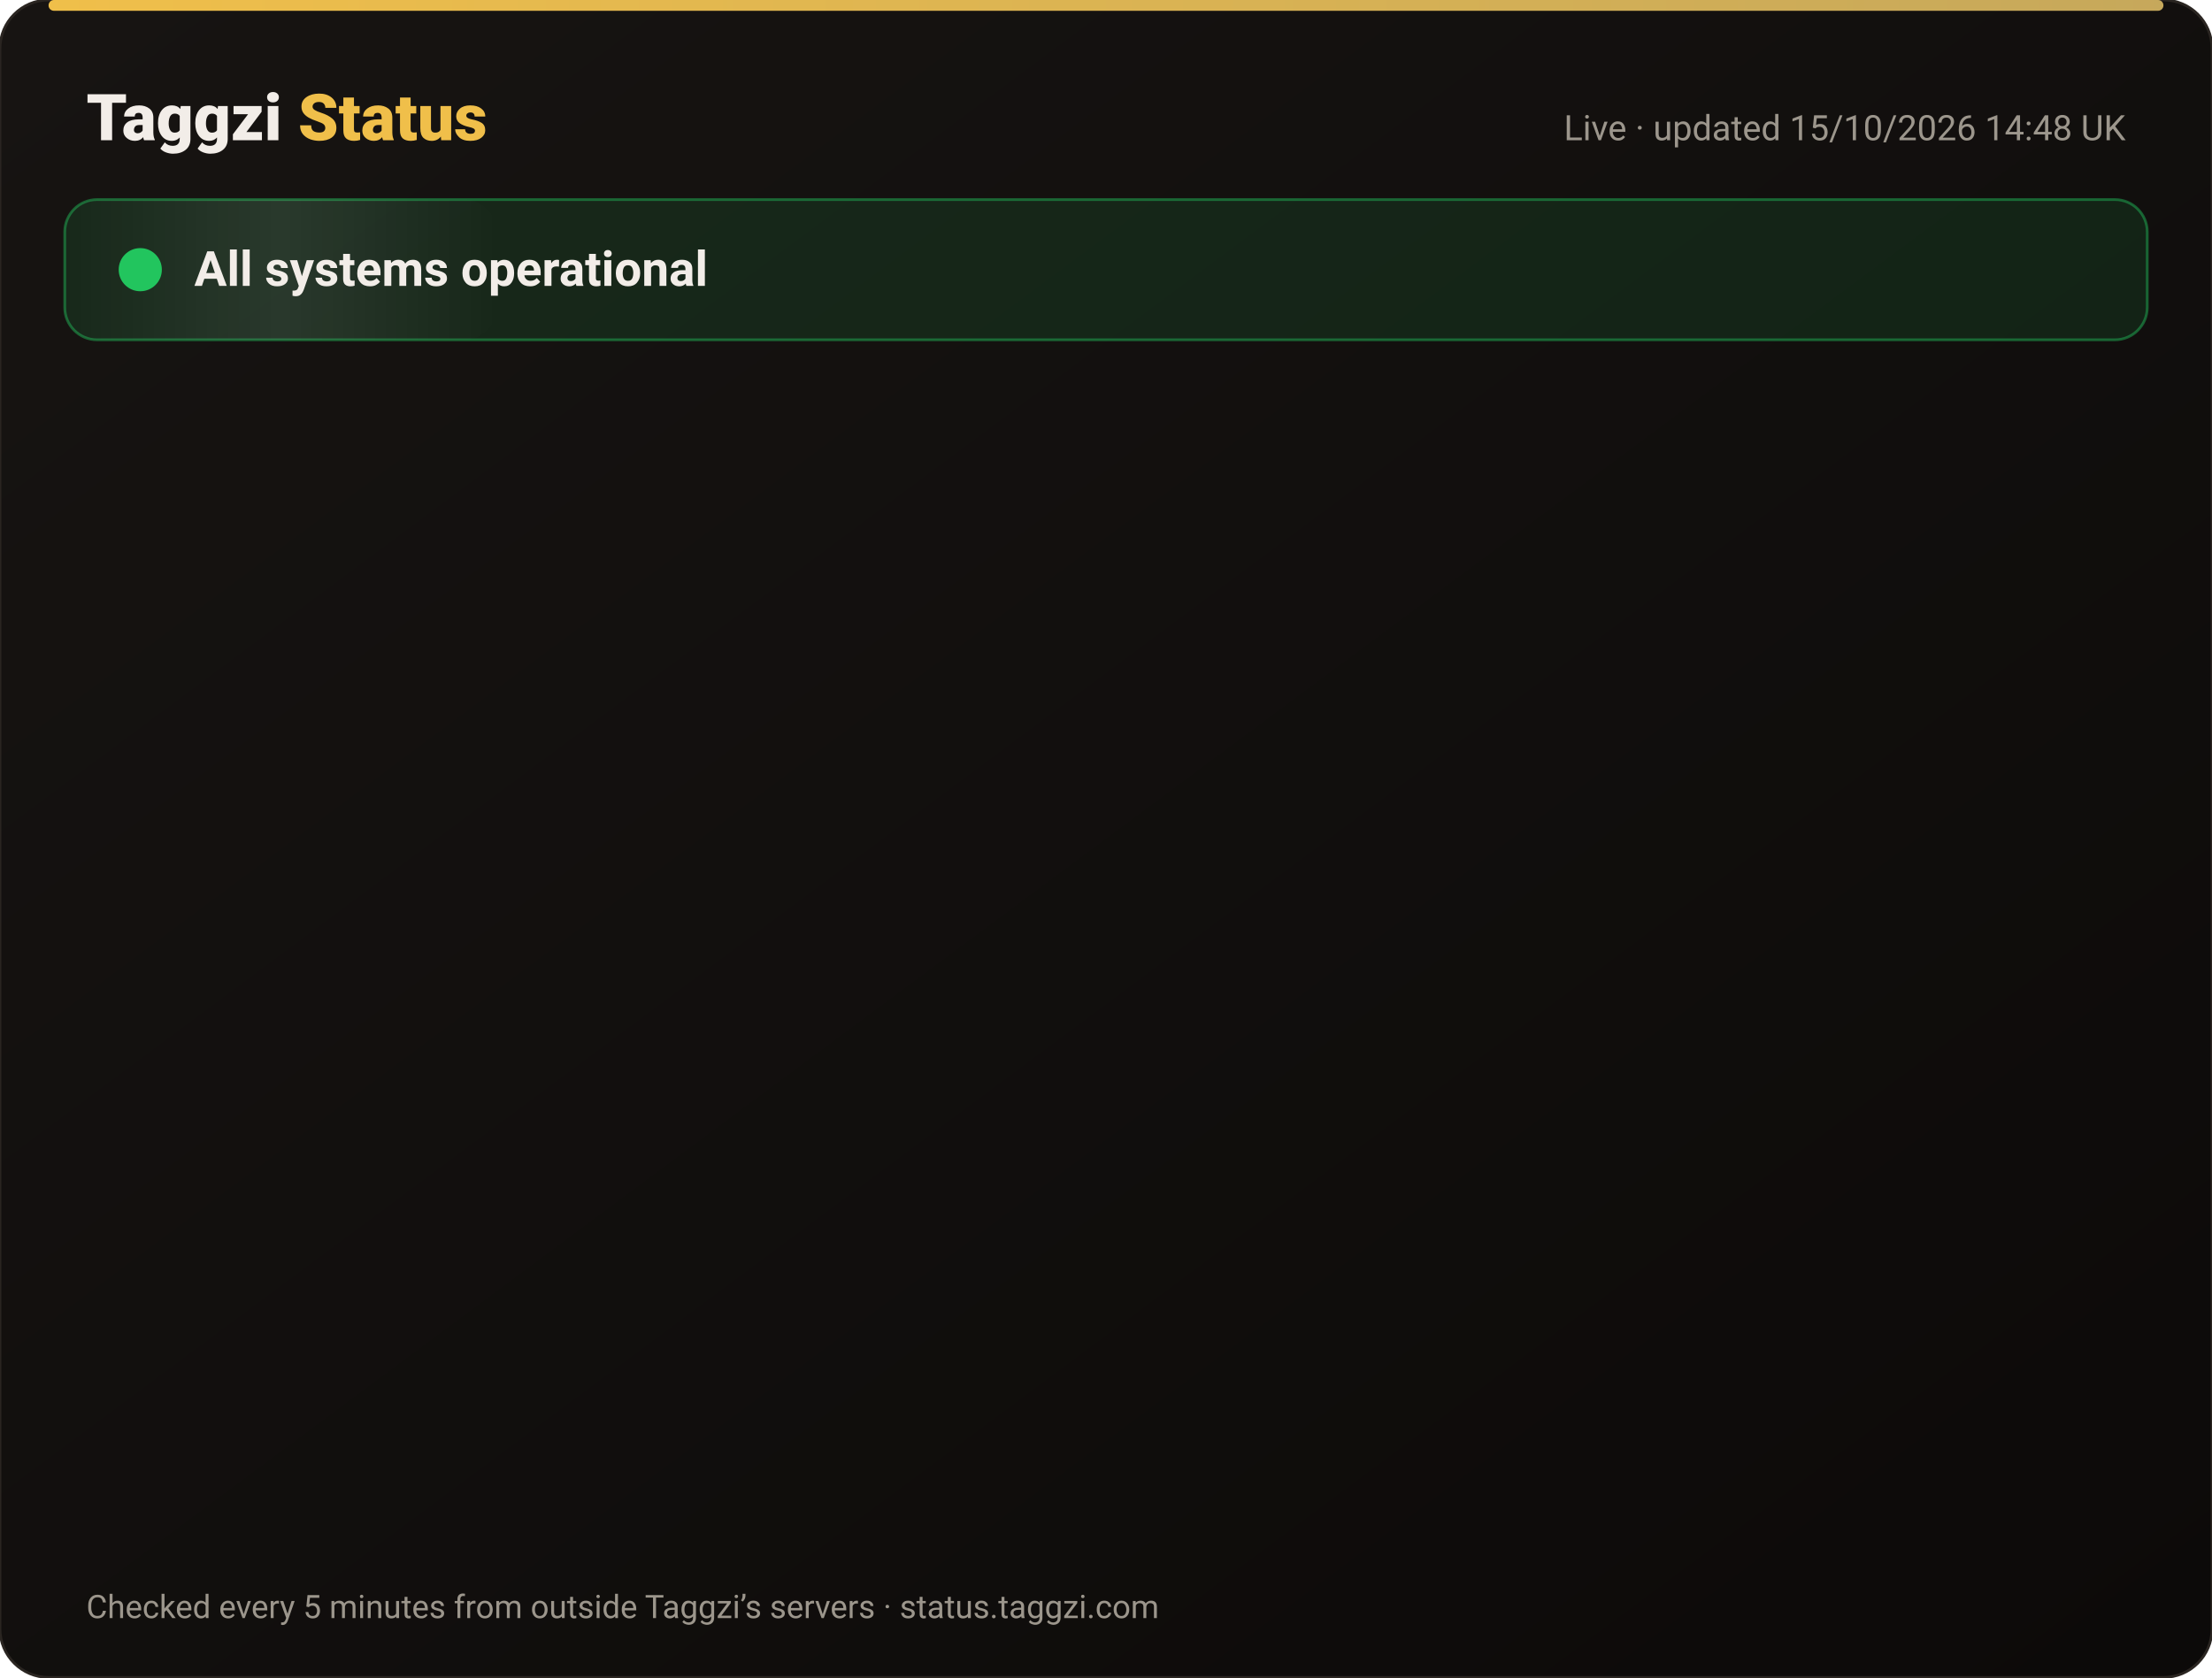
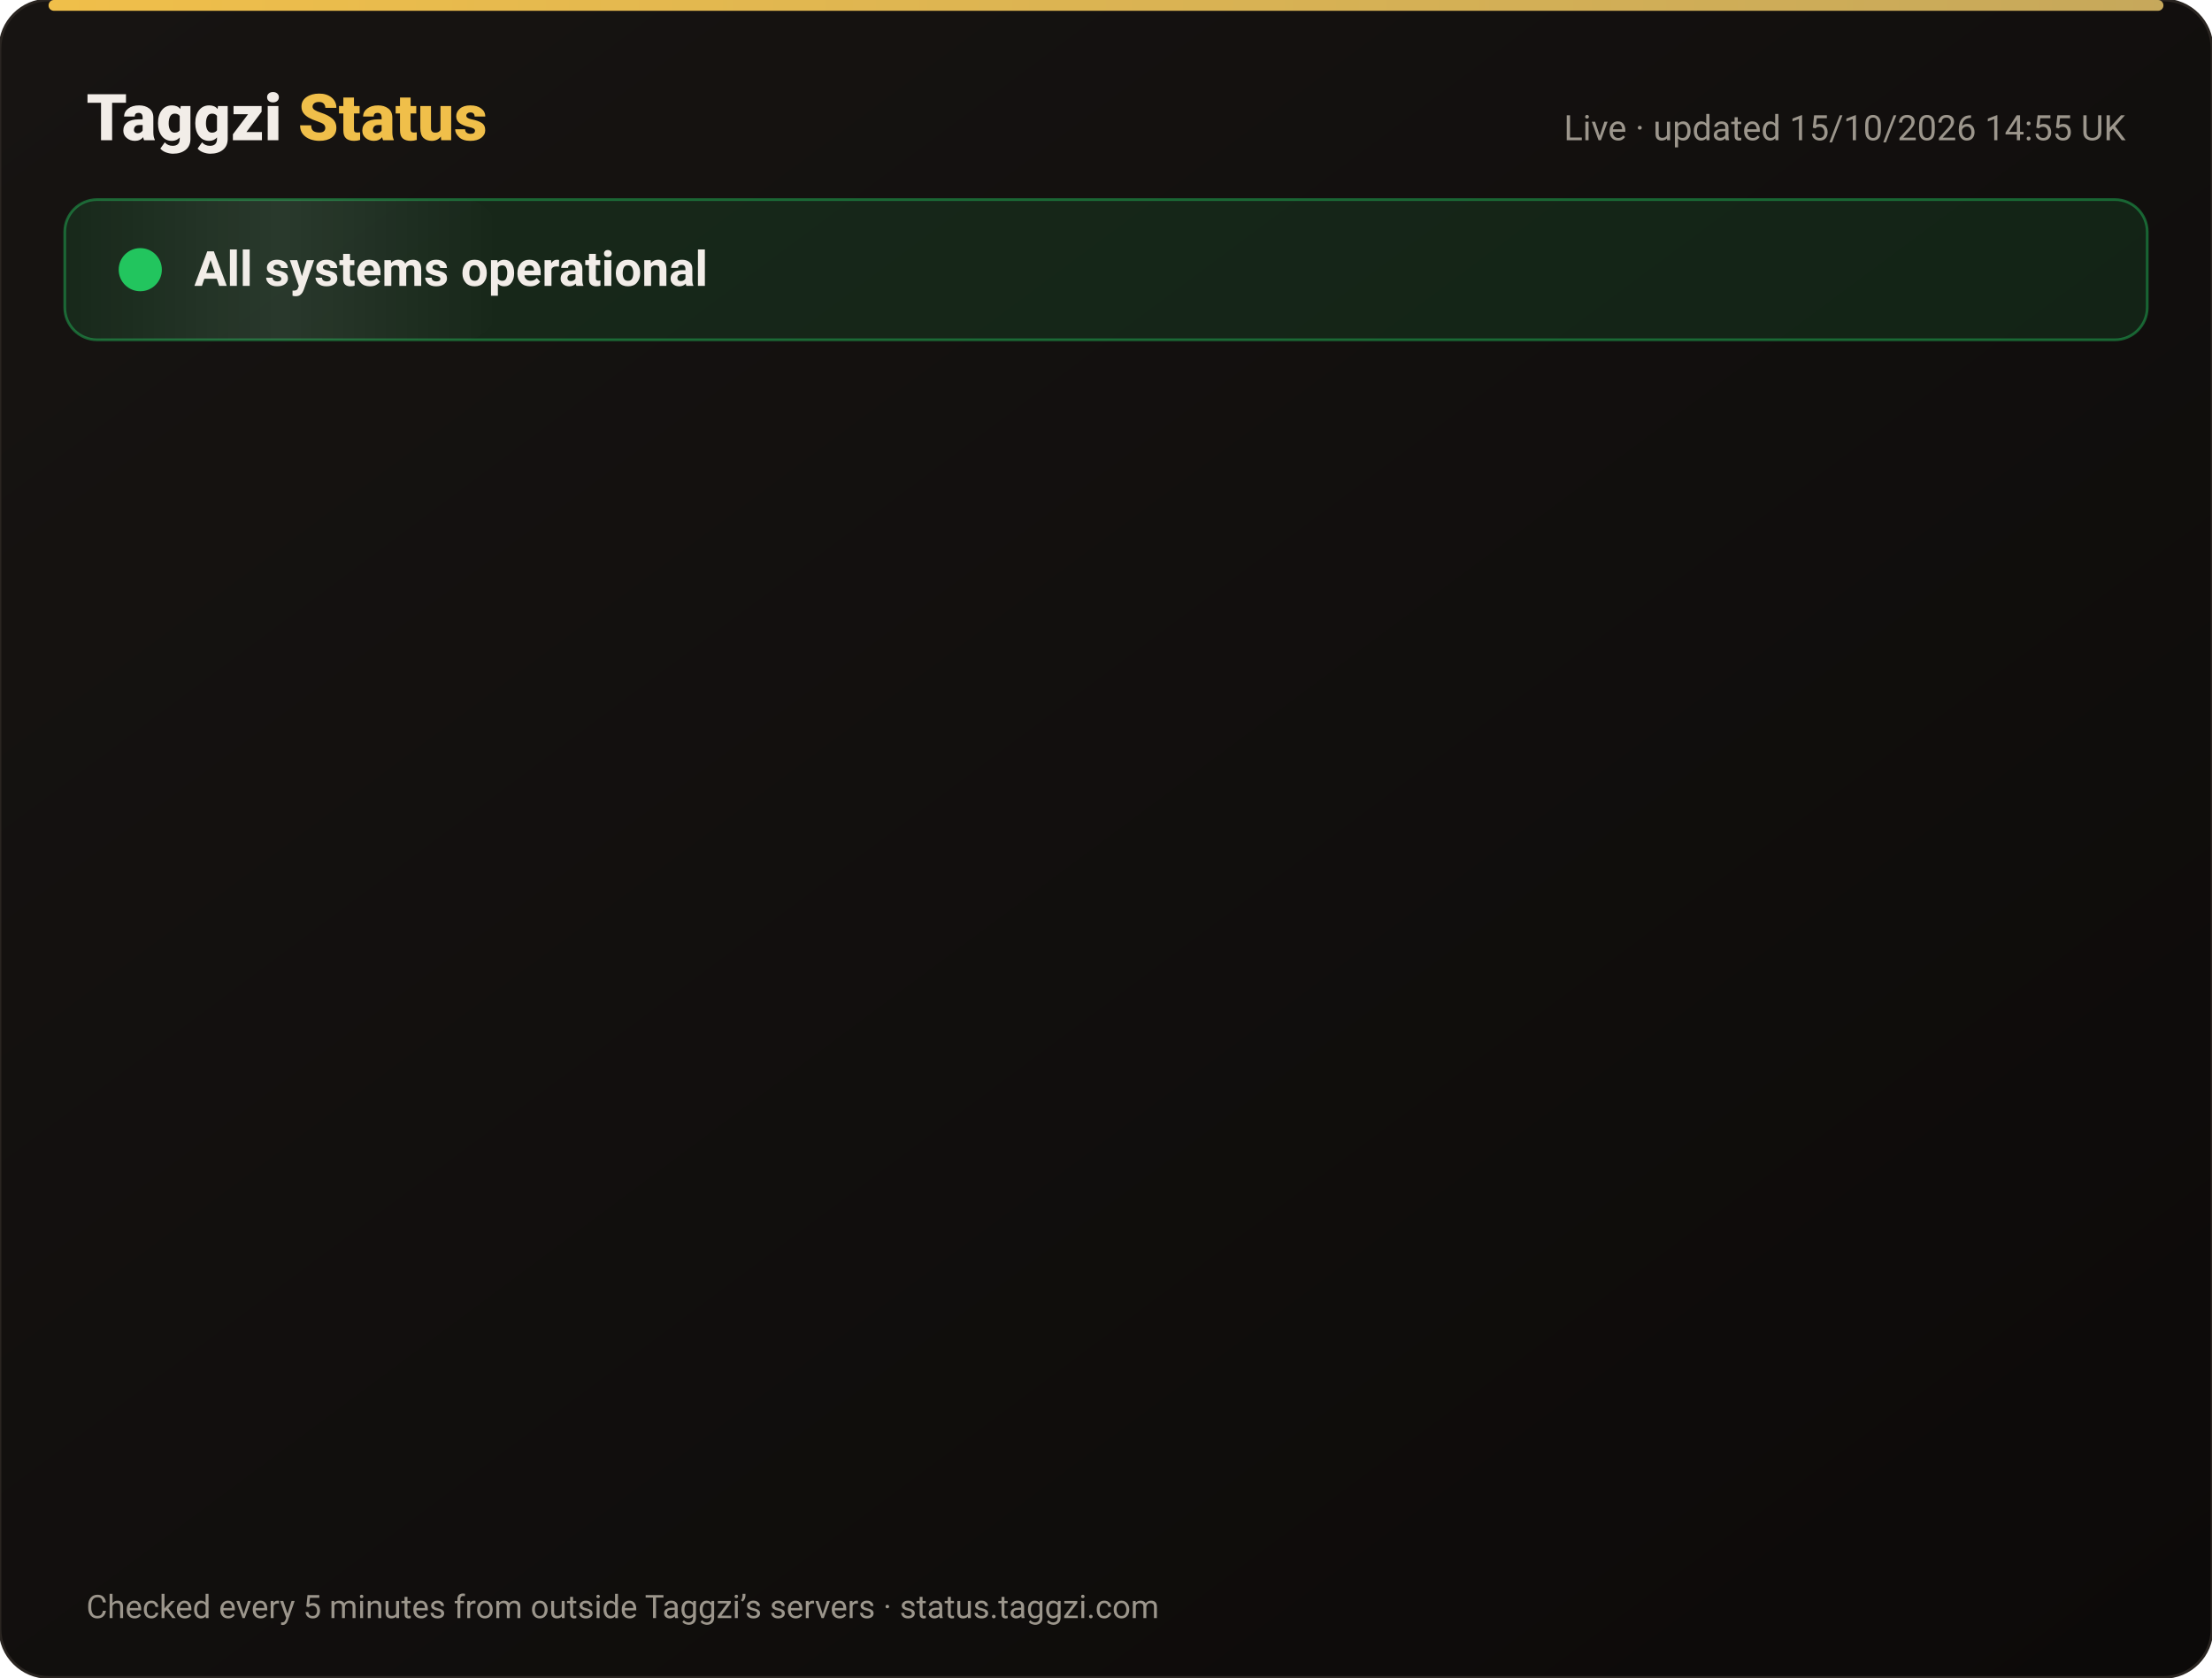
<svg xmlns="http://www.w3.org/2000/svg" width="820" height="622" viewBox="0 0 820 622" font-family="-apple-system,Segoe UI,Roboto,Helvetica,Arial,sans-serif">
  <defs>
    <linearGradient id="bg" x1="0" y1="0" x2="1" y2="1">
      <stop offset="0" stop-color="#171412" />
      <stop offset="1" stop-color="#0C0A09" />
    </linearGradient>
    <linearGradient id="gold" x1="0" x2="1">
      <stop offset="0" stop-color="#F0BF4A" />
      <stop offset="1" stop-color="#c6a85b" />
    </linearGradient>
    <linearGradient id="shine" x1="0" x2="1">
      <stop offset="0" stop-color="#fff" stop-opacity="0" />
      <stop offset=".5" stop-color="#fff" stop-opacity=".08" />
      <stop offset="1" stop-color="#fff" stop-opacity="0" />
    </linearGradient>
  </defs>
  <rect width="820" height="622" rx="18" fill="url(#bg)" stroke="#2a2521" />
  <rect x="18" y="0" width="784" height="4" rx="2" fill="url(#gold)" />
  <text x="32" y="52" font-size="24" font-weight="800" fill="#F2EDE8">Taggzi <tspan fill="#F0BF4A">Status</tspan>
  </text>
-   <text x="788" y="52" font-size="13" fill="#9C968C" text-anchor="end">Live · updated 15/10/2026 14:48 UK</text>
+   <text x="788" y="52" font-size="13" fill="#9C968C" text-anchor="end">Live · updated 15/10/2026 14:55 UK</text>
  <rect x="24" y="74" width="772" height="52" rx="12" fill="#22c55e" fill-opacity=".12" stroke="#22c55e" stroke-opacity=".45" />
  <rect x="24" y="74" width="160" height="52" rx="12" fill="url(#shine)">
    <animate attributeName="x" from="-160" to="820" dur="4s" repeatCount="indefinite" />
  </rect>
  <circle cx="52" cy="100" r="7" fill="#22c55e" />
  <circle cx="52" cy="100" r="7" fill="none" stroke="#22c55e" stroke-width="2">
    <animate attributeName="r" values="7;15;7" dur="2s" repeatCount="indefinite" />
    <animate attributeName="opacity" values=".9;0;.9" dur="2s" repeatCount="indefinite" />
  </circle>
  <text x="72" y="106" font-size="18" font-weight="700" fill="#F2EDE8">All systems operational</text>
  <g opacity="0">
    <animate attributeName="opacity" from="0" to="1" begin="0.00s" dur=".6s" fill="freeze" />
    <line x1="32" y1="188" x2="788" y2="188" stroke="#2a2521" />
    <circle cx="44" cy="166" r="6" fill="#22c55e">
      <animate attributeName="opacity" values="1;.45;1" dur="2.4s" begin="0.00s" repeatCount="indefinite" />
    </circle>
    <text x="62" y="171" font-size="15" font-weight="650" fill="#F2EDE8">Website</text>
    <text x="630" y="171" font-size="13" fill="#9C968C" text-anchor="end">100.00% uptime</text>
    <rect x="648" y="154" width="140" height="24" rx="12" fill="#22c55e" fill-opacity=".14" stroke="#22c55e" stroke-opacity=".5" />
    <text x="718" y="171" font-size="12" font-weight="700" fill="#22c55e" text-anchor="middle">Operational</text>
  </g>
  <g opacity="0">
    <animate attributeName="opacity" from="0" to="1" begin="0.15s" dur=".6s" fill="freeze" />
    <line x1="32" y1="234" x2="788" y2="234" stroke="#2a2521" />
    <circle cx="44" cy="212" r="6" fill="#22c55e">
      <animate attributeName="opacity" values="1;.45;1" dur="2.4s" begin="0.15s" repeatCount="indefinite" />
    </circle>
    <text x="62" y="217" font-size="15" font-weight="650" fill="#F2EDE8">Tag scans</text>
    <text x="630" y="217" font-size="13" fill="#9C968C" text-anchor="end">100.00% uptime</text>
    <rect x="648" y="200" width="140" height="24" rx="12" fill="#22c55e" fill-opacity=".14" stroke="#22c55e" stroke-opacity=".5" />
    <text x="718" y="217" font-size="12" font-weight="700" fill="#22c55e" text-anchor="middle">Operational</text>
  </g>
  <g opacity="0">
    <animate attributeName="opacity" from="0" to="1" begin="0.30s" dur=".6s" fill="freeze" />
    <line x1="32" y1="280" x2="788" y2="280" stroke="#2a2521" />
    <circle cx="44" cy="258" r="6" fill="#22c55e">
      <animate attributeName="opacity" values="1;.45;1" dur="2.4s" begin="0.30s" repeatCount="indefinite" />
    </circle>
    <text x="62" y="263" font-size="15" font-weight="650" fill="#F2EDE8">Manual tag lookup</text>
    <text x="630" y="263" font-size="13" fill="#9C968C" text-anchor="end">100.00% uptime</text>
    <rect x="648" y="246" width="140" height="24" rx="12" fill="#22c55e" fill-opacity=".14" stroke="#22c55e" stroke-opacity=".5" />
    <text x="718" y="263" font-size="12" font-weight="700" fill="#22c55e" text-anchor="middle">Operational</text>
  </g>
  <g opacity="0">
    <animate attributeName="opacity" from="0" to="1" begin="0.45s" dur=".6s" fill="freeze" />
    <line x1="32" y1="326" x2="788" y2="326" stroke="#2a2521" />
    <circle cx="44" cy="304" r="6" fill="#22c55e">
      <animate attributeName="opacity" values="1;.45;1" dur="2.4s" begin="0.45s" repeatCount="indefinite" />
    </circle>
    <text x="62" y="309" font-size="15" font-weight="650" fill="#F2EDE8">App &amp; login</text>
    <text x="630" y="309" font-size="13" fill="#9C968C" text-anchor="end">100.00% uptime</text>
    <rect x="648" y="292" width="140" height="24" rx="12" fill="#22c55e" fill-opacity=".14" stroke="#22c55e" stroke-opacity=".5" />
    <text x="718" y="309" font-size="12" font-weight="700" fill="#22c55e" text-anchor="middle">Operational</text>
  </g>
  <g opacity="0">
    <animate attributeName="opacity" from="0" to="1" begin="0.60s" dur=".6s" fill="freeze" />
    <line x1="32" y1="372" x2="788" y2="372" stroke="#2a2521" />
    <circle cx="44" cy="350" r="6" fill="#22c55e">
      <animate attributeName="opacity" values="1;.45;1" dur="2.4s" begin="0.60s" repeatCount="indefinite" />
    </circle>
    <text x="62" y="355" font-size="15" font-weight="650" fill="#F2EDE8">Community alerts</text>
    <text x="630" y="355" font-size="13" fill="#9C968C" text-anchor="end">100.00% uptime</text>
    <rect x="648" y="338" width="140" height="24" rx="12" fill="#22c55e" fill-opacity=".14" stroke="#22c55e" stroke-opacity=".5" />
    <text x="718" y="355" font-size="12" font-weight="700" fill="#22c55e" text-anchor="middle">Operational</text>
  </g>
  <g opacity="0">
    <animate attributeName="opacity" from="0" to="1" begin="0.75s" dur=".6s" fill="freeze" />
    <line x1="32" y1="418" x2="788" y2="418" stroke="#2a2521" />
    <circle cx="44" cy="396" r="6" fill="#22c55e">
      <animate attributeName="opacity" values="1;.45;1" dur="2.4s" begin="0.75s" repeatCount="indefinite" />
    </circle>
    <text x="62" y="401" font-size="15" font-weight="650" fill="#F2EDE8">Private calling</text>
    <text x="630" y="401" font-size="13" fill="#9C968C" text-anchor="end">100.00% uptime</text>
    <rect x="648" y="384" width="140" height="24" rx="12" fill="#22c55e" fill-opacity=".14" stroke="#22c55e" stroke-opacity=".5" />
    <text x="718" y="401" font-size="12" font-weight="700" fill="#22c55e" text-anchor="middle">Operational</text>
  </g>
  <g opacity="0">
    <animate attributeName="opacity" from="0" to="1" begin="0.90s" dur=".6s" fill="freeze" />
    <line x1="32" y1="464" x2="788" y2="464" stroke="#2a2521" />
    <circle cx="44" cy="442" r="6" fill="#22c55e">
      <animate attributeName="opacity" values="1;.45;1" dur="2.4s" begin="0.90s" repeatCount="indefinite" />
    </circle>
    <text x="62" y="447" font-size="15" font-weight="650" fill="#F2EDE8">Payments</text>
    <text x="630" y="447" font-size="13" fill="#9C968C" text-anchor="end">99.98% uptime</text>
    <rect x="648" y="430" width="140" height="24" rx="12" fill="#22c55e" fill-opacity=".14" stroke="#22c55e" stroke-opacity=".5" />
    <text x="718" y="447" font-size="12" font-weight="700" fill="#22c55e" text-anchor="middle">Operational</text>
  </g>
  <g opacity="0">
    <animate attributeName="opacity" from="0" to="1" begin="1.05s" dur=".6s" fill="freeze" />
    <line x1="32" y1="510" x2="788" y2="510" stroke="#2a2521" />
    <circle cx="44" cy="488" r="6" fill="#22c55e">
      <animate attributeName="opacity" values="1;.45;1" dur="2.4s" begin="1.05s" repeatCount="indefinite" />
    </circle>
    <text x="62" y="493" font-size="15" font-weight="650" fill="#F2EDE8">Email &amp; support</text>
    <text x="630" y="493" font-size="13" fill="#9C968C" text-anchor="end">100.00% uptime</text>
    <rect x="648" y="476" width="140" height="24" rx="12" fill="#22c55e" fill-opacity=".14" stroke="#22c55e" stroke-opacity=".5" />
    <text x="718" y="493" font-size="12" font-weight="700" fill="#22c55e" text-anchor="middle">Operational</text>
  </g>
  <g opacity="0">
    <animate attributeName="opacity" from="0" to="1" begin="1.20s" dur=".6s" fill="freeze" />
    <line x1="32" y1="556" x2="788" y2="556" stroke="#2a2521" />
    <circle cx="44" cy="534" r="6" fill="#22c55e">
      <animate attributeName="opacity" values="1;.45;1" dur="2.4s" begin="1.20s" repeatCount="indefinite" />
    </circle>
    <text x="62" y="539" font-size="15" font-weight="650" fill="#F2EDE8">Secure connection (SSL)</text>
    <text x="630" y="539" font-size="13" fill="#9C968C" text-anchor="end">100.00% uptime</text>
    <rect x="648" y="522" width="140" height="24" rx="12" fill="#22c55e" fill-opacity=".14" stroke="#22c55e" stroke-opacity=".5" />
    <text x="718" y="539" font-size="12" font-weight="700" fill="#22c55e" text-anchor="middle">Operational</text>
  </g>
  <text x="32" y="600" font-size="12" fill="#9C968C">Checked every 5 minutes from outside Taggzi’s servers · status.taggzi.com</text>
</svg>
